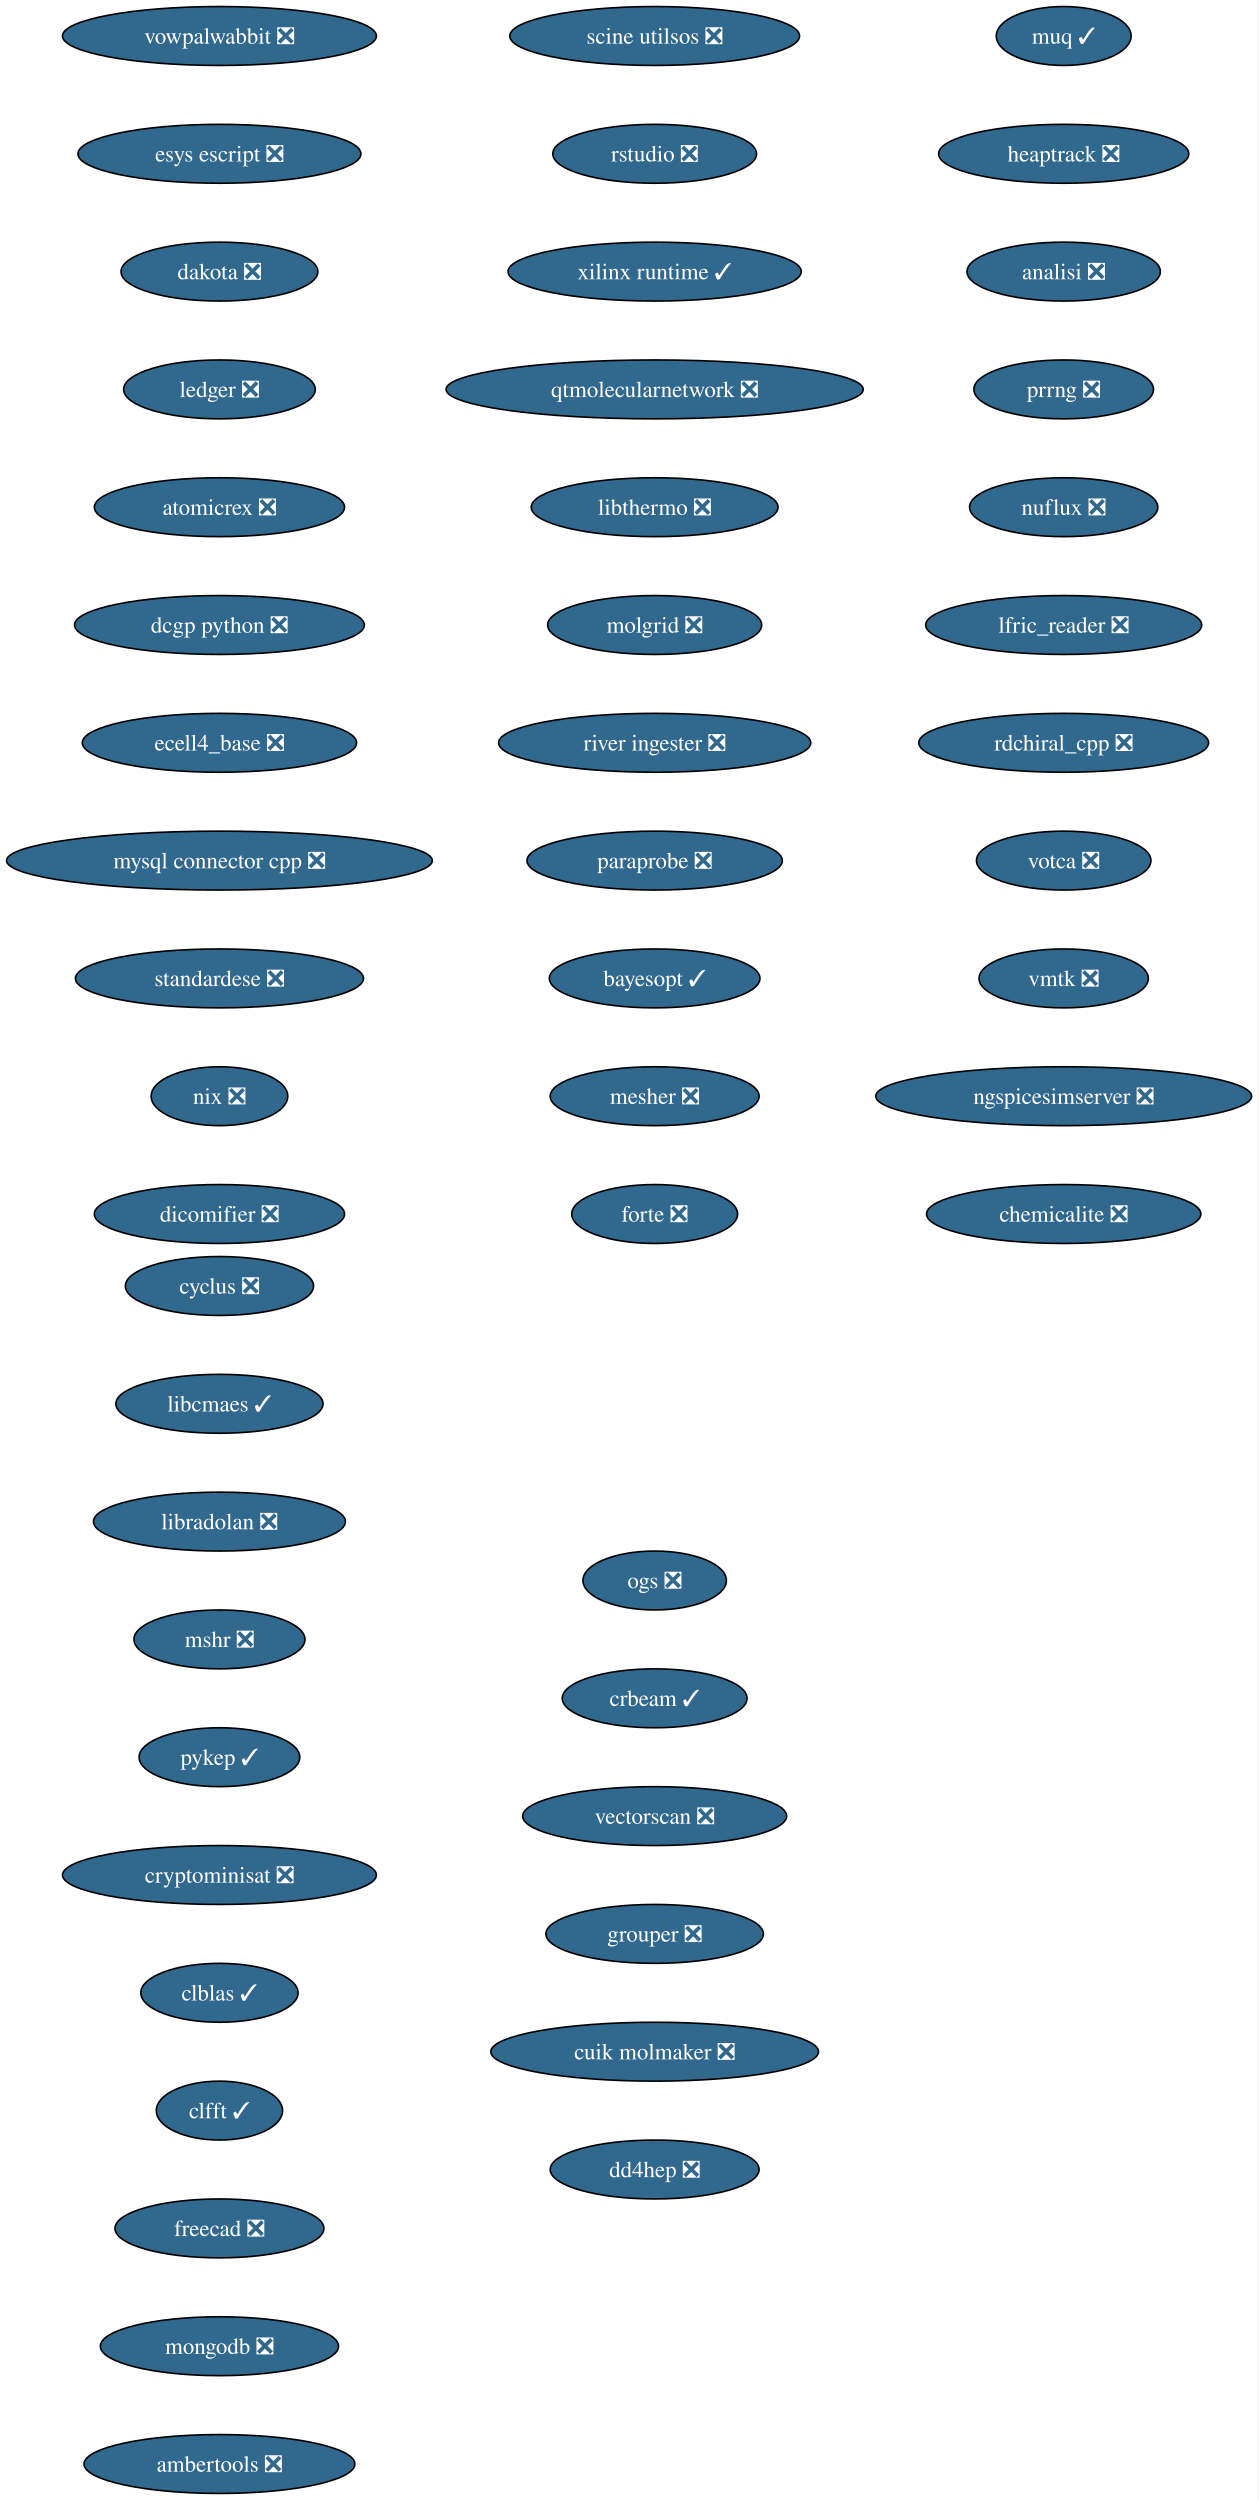
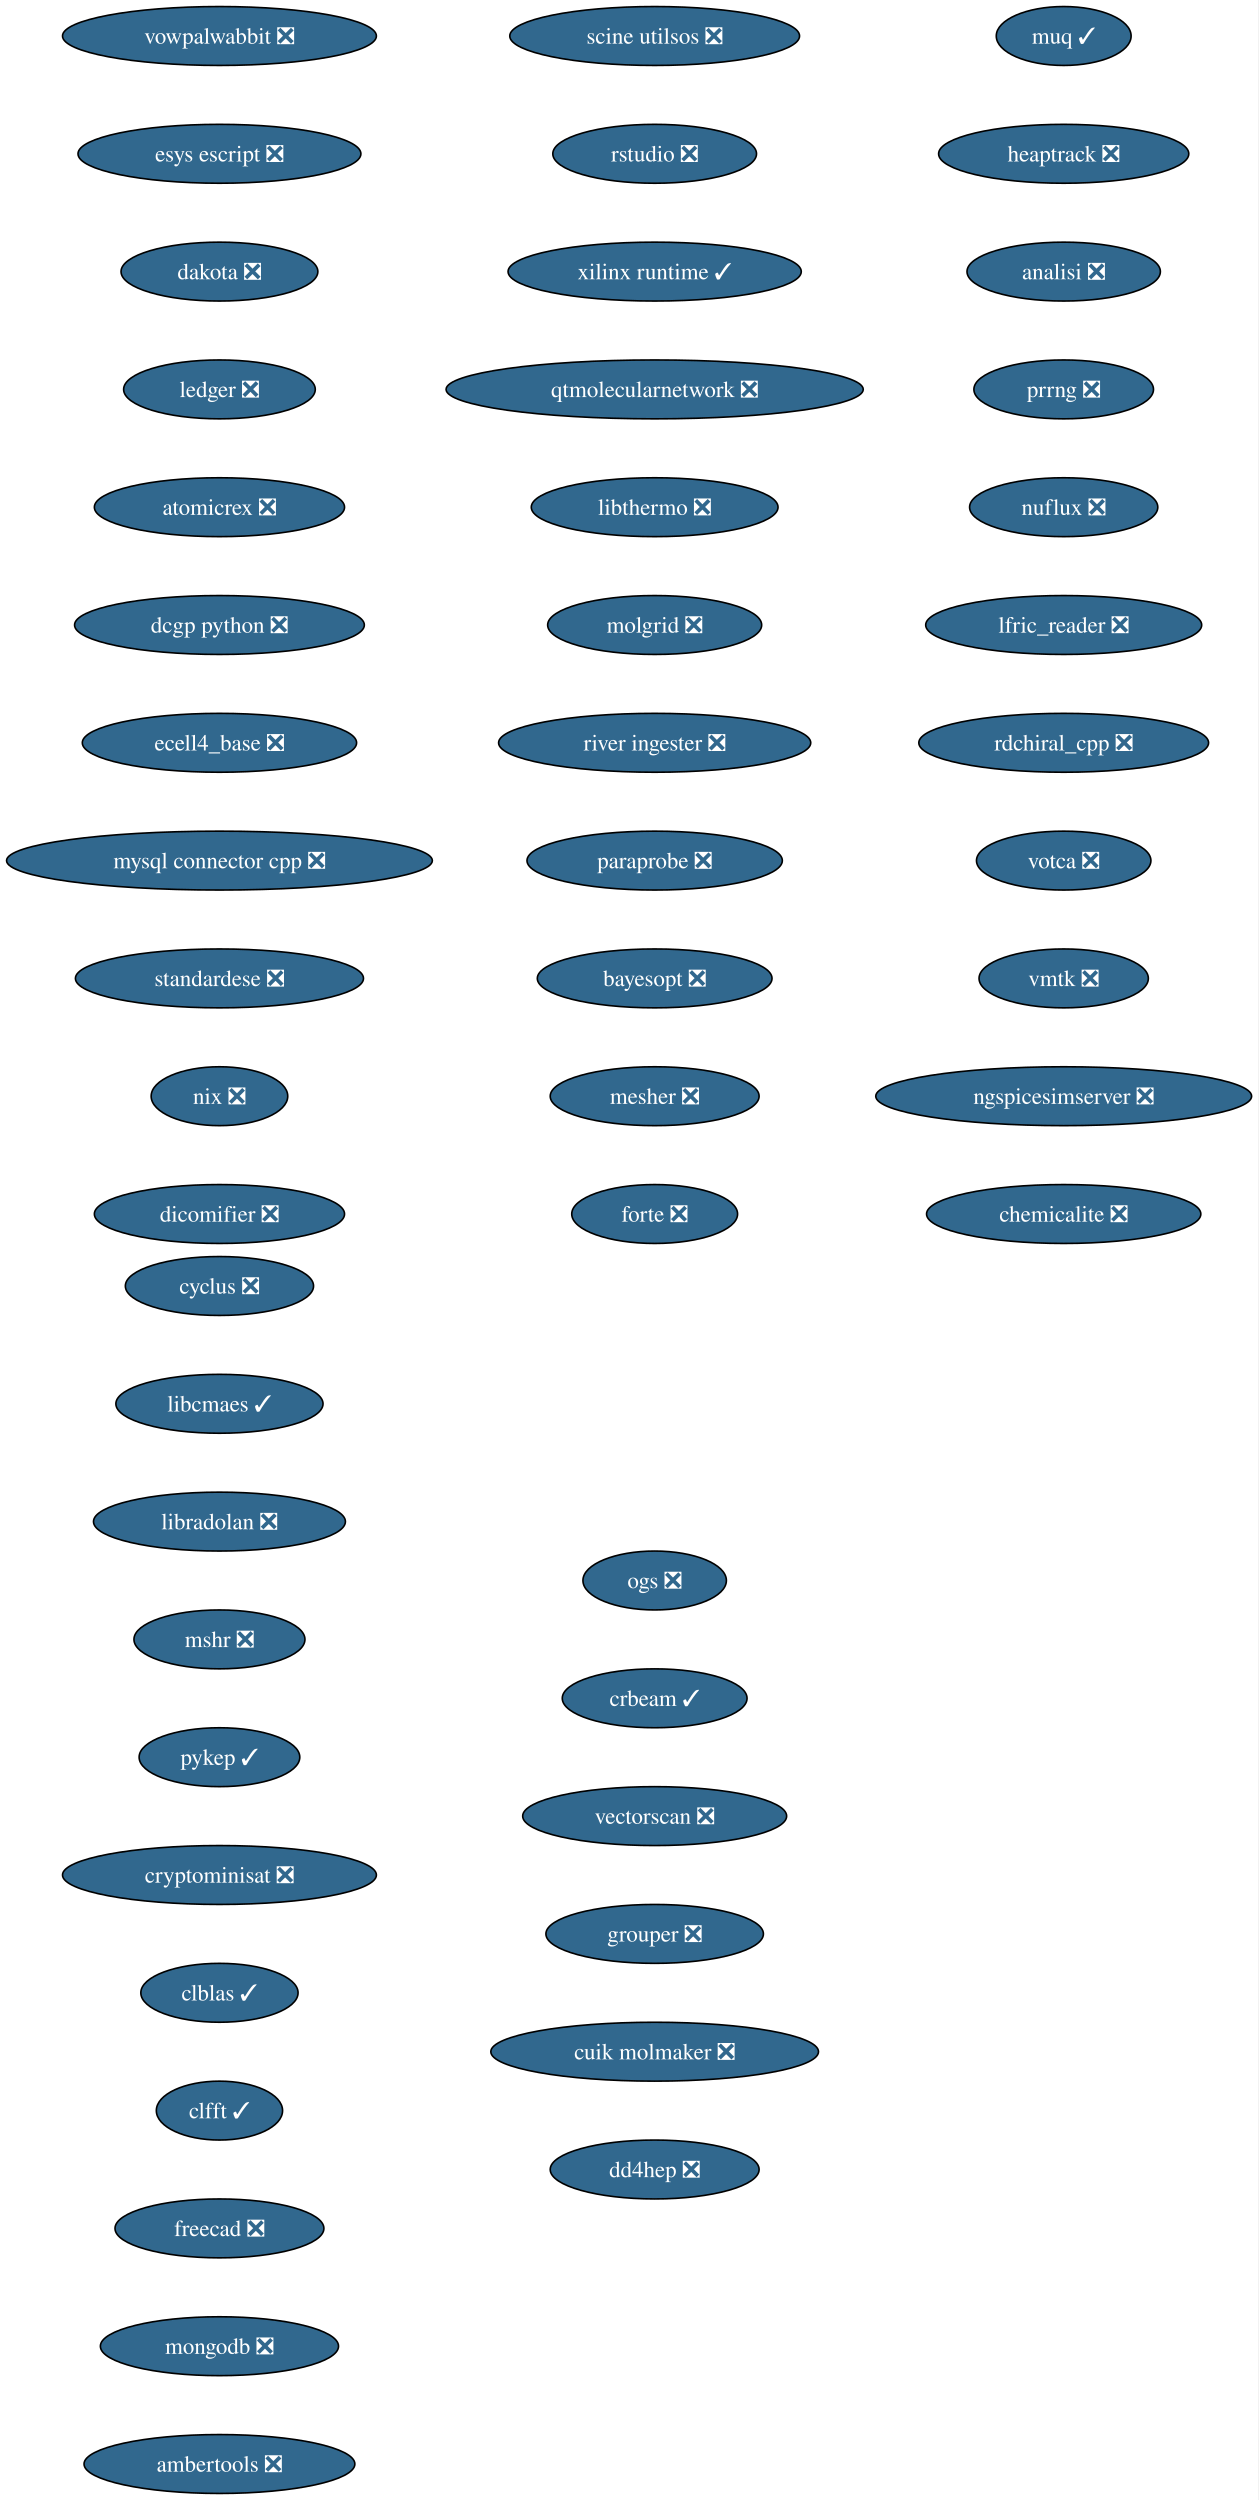
<svg xmlns="http://www.w3.org/2000/svg" xmlns:xlink="http://www.w3.org/1999/xlink" width="769pt" height="1528pt" viewBox="0.00 0.00 769.00 1528.00">
  <g id="graph0" class="graph" transform="scale(1 1) rotate(0) translate(4 1524)">
    <polygon fill="white" stroke="none" points="-4,4 -4,-1524 764.99,-1524 764.99,4 -4,4" />
    <g id="node1" class="node">
      <g id="a_node1">
        <a xlink:href="https://github.com/conda-forge/cyclus-feedstock/pull/108" xlink:title="cyclus ❎">
          <ellipse fill="#31688e" stroke="black" cx="130.13" cy="-738" rx="57.52" ry="18" />
          <text xml:space="preserve" text-anchor="middle" x="130.13" y="-733.33" font-family="Times,serif" font-size="14.00" fill="white">cyclus ❎</text>
        </a>
      </g>
    </g>
    <g id="node2" class="node">
      <g id="a_node2">
        <a xlink:href="https://github.com/conda-forge/libcmaes-feedstock/pull/51" xlink:title="libcmaes ✓">
          <ellipse fill="#31688e" stroke="black" cx="130.13" cy="-666" rx="63.31" ry="18" />
          <text xml:space="preserve" text-anchor="middle" x="130.13" y="-661.33" font-family="Times,serif" font-size="14.00" fill="white">libcmaes ✓</text>
        </a>
      </g>
    </g>
    <g id="node3" class="node">
      <g id="a_node3">
        <a xlink:href="https://github.com/conda-forge/libradolan-feedstock/pull/29" xlink:title="libradolan ❎">
          <ellipse fill="#31688e" stroke="black" cx="130.13" cy="-594" rx="76.99" ry="18" />
          <text xml:space="preserve" text-anchor="middle" x="130.13" y="-589.33" font-family="Times,serif" font-size="14.00" fill="white">libradolan ❎</text>
        </a>
      </g>
    </g>
    <g id="node4" class="node">
      <g id="a_node4">
        <a xlink:href="https://github.com/conda-forge/mshr-feedstock/pull/40" xlink:title="mshr ❎">
          <ellipse fill="#31688e" stroke="black" cx="130.13" cy="-522" rx="52.26" ry="18" />
          <text xml:space="preserve" text-anchor="middle" x="130.13" y="-517.33" font-family="Times,serif" font-size="14.00" fill="white">mshr ❎</text>
        </a>
      </g>
    </g>
    <g id="node5" class="node">
      <g id="a_node5">
        <a xlink:href="https://github.com/conda-forge/pykep-feedstock/pull/54" xlink:title="pykep ✓">
          <ellipse fill="#31688e" stroke="black" cx="130.13" cy="-450" rx="49.1" ry="18" />
          <text xml:space="preserve" text-anchor="middle" x="130.13" y="-445.32" font-family="Times,serif" font-size="14.00" fill="white">pykep ✓</text>
        </a>
      </g>
    </g>
    <g id="node6" class="node">
      <g id="a_node6">
        <a xlink:href="https://github.com/conda-forge/cryptominisat-feedstock/pull/63" xlink:title="cryptominisat ❎">
          <ellipse fill="#31688e" stroke="black" cx="130.13" cy="-378" rx="95.93" ry="18" />
          <text xml:space="preserve" text-anchor="middle" x="130.13" y="-373.32" font-family="Times,serif" font-size="14.00" fill="white">cryptominisat ❎</text>
        </a>
      </g>
    </g>
    <g id="node7" class="node">
      <g id="a_node7">
        <a xlink:href="https://github.com/conda-forge/clblas-feedstock/pull/15" xlink:title="clblas ✓">
          <ellipse fill="#31688e" stroke="black" cx="130.13" cy="-306" rx="48.05" ry="18" />
          <text xml:space="preserve" text-anchor="middle" x="130.13" y="-301.32" font-family="Times,serif" font-size="14.00" fill="white">clblas ✓</text>
        </a>
      </g>
    </g>
    <g id="node8" class="node">
      <g id="a_node8">
        <a xlink:href="https://github.com/conda-forge/clfft-feedstock/pull/20" xlink:title="clfft ✓">
          <ellipse fill="#31688e" stroke="black" cx="130.13" cy="-234" rx="38.58" ry="18" />
          <text xml:space="preserve" text-anchor="middle" x="130.13" y="-229.32" font-family="Times,serif" font-size="14.00" fill="white">clfft ✓</text>
        </a>
      </g>
    </g>
    <g id="node9" class="node">
      <g id="a_node9">
        <a xlink:href="https://github.com/conda-forge/freecad-feedstock/pull/145" xlink:title="freecad ❎">
          <ellipse fill="#31688e" stroke="black" cx="130.13" cy="-162" rx="63.84" ry="18" />
          <text xml:space="preserve" text-anchor="middle" x="130.13" y="-157.32" font-family="Times,serif" font-size="14.00" fill="white">freecad ❎</text>
        </a>
      </g>
    </g>
    <g id="node10" class="node">
      <g id="a_node10">
        <a xlink:href="https://github.com/conda-forge/mongodb-feedstock/pull/106" xlink:title="mongodb ❎">
          <ellipse fill="#31688e" stroke="black" cx="130.13" cy="-90" rx="72.78" ry="18" />
          <text xml:space="preserve" text-anchor="middle" x="130.13" y="-85.33" font-family="Times,serif" font-size="14.00" fill="white">mongodb ❎</text>
        </a>
      </g>
    </g>
    <g id="node11" class="node">
      <g id="a_node11">
        <a xlink:href="https://github.com/conda-forge/ambertools-feedstock/pull/180" xlink:title="ambertools ❎">
          <ellipse fill="#31688e" stroke="black" cx="130.13" cy="-18" rx="82.77" ry="18" />
          <text xml:space="preserve" text-anchor="middle" x="130.13" y="-13.32" font-family="Times,serif" font-size="14.00" fill="white">ambertools ❎</text>
        </a>
      </g>
    </g>
    <g id="node12" class="node">
      <g id="a_node12">
        <a xlink:href="https://github.com/conda-forge/vowpalwabbit-feedstock/pull/91" xlink:title="vowpalwabbit ❎">
          <ellipse fill="#31688e" stroke="black" cx="130.13" cy="-1502" rx="95.93" ry="18" />
          <text xml:space="preserve" text-anchor="middle" x="130.13" y="-1497.32" font-family="Times,serif" font-size="14.00" fill="white">vowpalwabbit ❎</text>
        </a>
      </g>
    </g>
    <g id="node13" class="node">
      <g id="a_node13">
        <a xlink:href="https://github.com/conda-forge/esys-escript-feedstock/pull/81" xlink:title="esys escript ❎">
          <ellipse fill="#31688e" stroke="black" cx="130.13" cy="-1430" rx="86.46" ry="18" />
          <text xml:space="preserve" text-anchor="middle" x="130.13" y="-1425.32" font-family="Times,serif" font-size="14.00" fill="white">esys escript ❎</text>
        </a>
      </g>
    </g>
    <g id="node14" class="node">
      <g id="a_node14">
        <a xlink:href="https://github.com/conda-forge/dakota-feedstock/pull/58" xlink:title="dakota ❎">
          <ellipse fill="#31688e" stroke="black" cx="130.13" cy="-1358" rx="60.15" ry="18" />
          <text xml:space="preserve" text-anchor="middle" x="130.13" y="-1353.32" font-family="Times,serif" font-size="14.00" fill="white">dakota ❎</text>
        </a>
      </g>
    </g>
    <g id="node15" class="node">
      <g id="a_node15">
        <a xlink:href="https://github.com/conda-forge/ledger-feedstock/pull/43" xlink:title="ledger ❎">
          <ellipse fill="#31688e" stroke="black" cx="130.13" cy="-1286" rx="58.57" ry="18" />
          <text xml:space="preserve" text-anchor="middle" x="130.13" y="-1281.32" font-family="Times,serif" font-size="14.00" fill="white">ledger ❎</text>
        </a>
      </g>
    </g>
    <g id="node16" class="node">
      <g id="a_node16">
        <a xlink:href="https://github.com/conda-forge/atomicrex-feedstock/pull/40" xlink:title="atomicrex ❎">
          <ellipse fill="#31688e" stroke="black" cx="130.13" cy="-1214" rx="76.46" ry="18" />
          <text xml:space="preserve" text-anchor="middle" x="130.13" y="-1209.32" font-family="Times,serif" font-size="14.00" fill="white">atomicrex ❎</text>
        </a>
      </g>
    </g>
    <g id="node17" class="node">
      <g id="a_node17">
        <a xlink:href="https://github.com/conda-forge/dcgp-python-feedstock/pull/31" xlink:title="dcgp python ❎">
          <ellipse fill="#31688e" stroke="black" cx="130.13" cy="-1142" rx="88.56" ry="18" />
          <text xml:space="preserve" text-anchor="middle" x="130.13" y="-1137.33" font-family="Times,serif" font-size="14.00" fill="white">dcgp python ❎</text>
        </a>
      </g>
    </g>
    <g id="node18" class="node">
      <g id="a_node18">
        <a xlink:href="https://github.com/conda-forge/ecell4_base-feedstock/pull/35" xlink:title="ecell4_base ❎">
          <ellipse fill="#31688e" stroke="black" cx="130.13" cy="-1070" rx="83.83" ry="18" />
          <text xml:space="preserve" text-anchor="middle" x="130.13" y="-1065.33" font-family="Times,serif" font-size="14.00" fill="white">ecell4_base ❎</text>
        </a>
      </g>
    </g>
    <g id="node19" class="node">
      <g id="a_node19">
        <a xlink:href="https://github.com/conda-forge/mysql-connector-cpp-feedstock/pull/38" xlink:title="mysql connector cpp ❎">
          <ellipse fill="#31688e" stroke="black" cx="130.13" cy="-998" rx="130.13" ry="18" />
          <text xml:space="preserve" text-anchor="middle" x="130.13" y="-993.33" font-family="Times,serif" font-size="14.00" fill="white">mysql connector cpp ❎</text>
        </a>
      </g>
    </g>
    <g id="node20" class="node">
      <g id="a_node20">
        <a xlink:href="https://github.com/conda-forge/standardese-feedstock/pull/13" xlink:title="standardese ❎">
          <ellipse fill="#31688e" stroke="black" cx="130.13" cy="-926" rx="88.04" ry="18" />
          <text xml:space="preserve" text-anchor="middle" x="130.13" y="-921.33" font-family="Times,serif" font-size="14.00" fill="white">standardese ❎</text>
        </a>
      </g>
    </g>
    <g id="node21" class="node">
      <g id="a_node21">
        <a xlink:href="https://github.com/conda-forge/nix-feedstock/pull/30" xlink:title="nix ❎">
          <ellipse fill="#31688e" stroke="black" cx="130.13" cy="-854" rx="41.74" ry="18" />
          <text xml:space="preserve" text-anchor="middle" x="130.13" y="-849.33" font-family="Times,serif" font-size="14.00" fill="white">nix ❎</text>
        </a>
      </g>
    </g>
    <g id="node22" class="node">
      <g id="a_node22">
        <a xlink:href="https://github.com/conda-forge/dicomifier-feedstock/pull/31" xlink:title="dicomifier ❎">
          <ellipse fill="#31688e" stroke="black" cx="130.13" cy="-782" rx="76.46" ry="18" />
          <text xml:space="preserve" text-anchor="middle" x="130.13" y="-777.33" font-family="Times,serif" font-size="14.00" fill="white">dicomifier ❎</text>
        </a>
      </g>
    </g>
    <g id="node23" class="node">
      <g id="a_node23">
        <a xlink:href="https://github.com/conda-forge/muq-feedstock/pull/59" xlink:title="muq ✓">
          <ellipse fill="#31688e" stroke="black" cx="646.13" cy="-1502" rx="41.21" ry="18" />
          <text xml:space="preserve" text-anchor="middle" x="646.13" y="-1497.32" font-family="Times,serif" font-size="14.00" fill="white">muq ✓</text>
        </a>
      </g>
    </g>
    <g id="node24" class="node">
      <g id="a_node24">
        <a xlink:href="https://github.com/conda-forge/heaptrack-feedstock/pull/20" xlink:title="heaptrack ❎">
          <ellipse fill="#31688e" stroke="black" cx="646.13" cy="-1430" rx="76.46" ry="18" />
          <text xml:space="preserve" text-anchor="middle" x="646.13" y="-1425.32" font-family="Times,serif" font-size="14.00" fill="white">heaptrack ❎</text>
        </a>
      </g>
    </g>
    <g id="node25" class="node">
      <g id="a_node25">
        <a xlink:href="https://github.com/conda-forge/analisi-feedstock/pull/37" xlink:title="analisi ❎">
          <ellipse fill="#31688e" stroke="black" cx="646.13" cy="-1358" rx="59.1" ry="18" />
          <text xml:space="preserve" text-anchor="middle" x="646.13" y="-1353.32" font-family="Times,serif" font-size="14.00" fill="white">analisi ❎</text>
        </a>
      </g>
    </g>
    <g id="node26" class="node">
      <g id="a_node26">
        <a xlink:href="https://github.com/conda-forge/prrng-feedstock/pull/68" xlink:title="prrng ❎">
          <ellipse fill="#31688e" stroke="black" cx="646.13" cy="-1286" rx="54.89" ry="18" />
          <text xml:space="preserve" text-anchor="middle" x="646.13" y="-1281.32" font-family="Times,serif" font-size="14.00" fill="white">prrng ❎</text>
        </a>
      </g>
    </g>
    <g id="node27" class="node">
      <g id="a_node27">
        <a xlink:href="https://github.com/conda-forge/nuflux-feedstock/pull/41" xlink:title="nuflux ❎">
          <ellipse fill="#31688e" stroke="black" cx="646.13" cy="-1214" rx="57.52" ry="18" />
          <text xml:space="preserve" text-anchor="middle" x="646.13" y="-1209.32" font-family="Times,serif" font-size="14.00" fill="white">nuflux ❎</text>
        </a>
      </g>
    </g>
    <g id="node28" class="node">
      <g id="a_node28">
        <a xlink:href="https://github.com/conda-forge/lfric_reader-feedstock/pull/21" xlink:title="lfric_reader ❎">
          <ellipse fill="#31688e" stroke="black" cx="646.13" cy="-1142" rx="84.35" ry="18" />
          <text xml:space="preserve" text-anchor="middle" x="646.13" y="-1137.33" font-family="Times,serif" font-size="14.00" fill="white">lfric_reader ❎</text>
        </a>
      </g>
    </g>
    <g id="node29" class="node">
      <g id="a_node29">
        <a xlink:href="https://github.com/conda-forge/rdchiral_cpp-feedstock/pull/20" xlink:title="rdchiral_cpp ❎">
          <ellipse fill="#31688e" stroke="black" cx="646.13" cy="-1070" rx="88.56" ry="18" />
          <text xml:space="preserve" text-anchor="middle" x="646.13" y="-1065.33" font-family="Times,serif" font-size="14.00" fill="white">rdchiral_cpp ❎</text>
        </a>
      </g>
    </g>
    <g id="node30" class="node">
      <g id="a_node30">
        <a xlink:href="https://github.com/conda-forge/votca-feedstock/pull/30" xlink:title="votca ❎">
          <ellipse fill="#31688e" stroke="black" cx="646.13" cy="-998" rx="53.31" ry="18" />
          <text xml:space="preserve" text-anchor="middle" x="646.13" y="-993.33" font-family="Times,serif" font-size="14.00" fill="white">votca ❎</text>
        </a>
      </g>
    </g>
    <g id="node31" class="node">
      <g id="a_node31">
        <a xlink:href="https://github.com/conda-forge/vmtk-feedstock/pull/33" xlink:title="vmtk ❎">
          <ellipse fill="#31688e" stroke="black" cx="646.13" cy="-926" rx="51.74" ry="18" />
          <text xml:space="preserve" text-anchor="middle" x="646.13" y="-921.33" font-family="Times,serif" font-size="14.00" fill="white">vmtk ❎</text>
        </a>
      </g>
    </g>
    <g id="node32" class="node">
      <g id="a_node32">
        <a xlink:href="https://github.com/conda-forge/ngspicesimserver-feedstock/pull/18" xlink:title="ngspicesimserver ❎">
          <ellipse fill="#31688e" stroke="black" cx="646.13" cy="-854" rx="114.87" ry="18" />
          <text xml:space="preserve" text-anchor="middle" x="646.13" y="-849.33" font-family="Times,serif" font-size="14.00" fill="white">ngspicesimserver ❎</text>
        </a>
      </g>
    </g>
    <g id="node33" class="node">
      <g id="a_node33">
        <a xlink:href="https://github.com/conda-forge/chemicalite-feedstock/pull/31" xlink:title="chemicalite ❎">
          <ellipse fill="#31688e" stroke="black" cx="646.13" cy="-782" rx="83.83" ry="18" />
          <text xml:space="preserve" text-anchor="middle" x="646.13" y="-777.33" font-family="Times,serif" font-size="14.00" fill="white">chemicalite ❎</text>
        </a>
      </g>
    </g>
    <g id="node34" class="node">
      <g id="a_node34">
        <a xlink:href="https://github.com/conda-forge/scine-utilsos-feedstock/pull/17" xlink:title="scine utilsos ❎">
          <ellipse fill="#31688e" stroke="black" cx="396.13" cy="-1502" rx="88.56" ry="18" />
          <text xml:space="preserve" text-anchor="middle" x="396.13" y="-1497.32" font-family="Times,serif" font-size="14.00" fill="white">scine utilsos ❎</text>
        </a>
      </g>
    </g>
    <g id="node35" class="node">
      <g id="a_node35">
        <a xlink:href="https://github.com/conda-forge/rstudio-feedstock/pull/44" xlink:title="rstudio ❎">
          <ellipse fill="#31688e" stroke="black" cx="396.13" cy="-1430" rx="62.26" ry="18" />
          <text xml:space="preserve" text-anchor="middle" x="396.13" y="-1425.32" font-family="Times,serif" font-size="14.00" fill="white">rstudio ❎</text>
        </a>
      </g>
    </g>
    <g id="node36" class="node">
      <g id="a_node36">
        <a xlink:href="https://github.com/conda-forge/xilinx-runtime-feedstock/pull/48" xlink:title="xilinx runtime ✓">
          <ellipse fill="#31688e" stroke="black" cx="396.13" cy="-1358" rx="89.61" ry="18" />
          <text xml:space="preserve" text-anchor="middle" x="396.13" y="-1353.32" font-family="Times,serif" font-size="14.00" fill="white">xilinx runtime ✓</text>
        </a>
      </g>
    </g>
    <g id="node37" class="node">
      <g id="a_node37">
        <a xlink:href="https://github.com/conda-forge/qtmolecularnetwork-feedstock/pull/26" xlink:title="qtmolecularnetwork ❎">
          <ellipse fill="#31688e" stroke="black" cx="396.13" cy="-1286" rx="127.49" ry="18" />
          <text xml:space="preserve" text-anchor="middle" x="396.13" y="-1281.32" font-family="Times,serif" font-size="14.00" fill="white">qtmolecularnetwork ❎</text>
        </a>
      </g>
    </g>
    <g id="node38" class="node">
      <g id="a_node38">
        <a xlink:href="https://github.com/conda-forge/libthermo-feedstock/pull/21" xlink:title="libthermo ❎">
          <ellipse fill="#31688e" stroke="black" cx="396.13" cy="-1214" rx="75.41" ry="18" />
          <text xml:space="preserve" text-anchor="middle" x="396.13" y="-1209.32" font-family="Times,serif" font-size="14.00" fill="white">libthermo ❎</text>
        </a>
      </g>
    </g>
    <g id="node39" class="node">
      <g id="a_node39">
        <a xlink:href="https://github.com/conda-forge/molgrid-feedstock/pull/21" xlink:title="molgrid ❎">
          <ellipse fill="#31688e" stroke="black" cx="396.13" cy="-1142" rx="65.41" ry="18" />
          <text xml:space="preserve" text-anchor="middle" x="396.13" y="-1137.33" font-family="Times,serif" font-size="14.00" fill="white">molgrid ❎</text>
        </a>
      </g>
    </g>
    <g id="node40" class="node">
      <g id="a_node40">
        <a xlink:href="https://github.com/conda-forge/river-ingester-feedstock/pull/36" xlink:title="river ingester ❎">
          <ellipse fill="#31688e" stroke="black" cx="396.13" cy="-1070" rx="95.4" ry="18" />
          <text xml:space="preserve" text-anchor="middle" x="396.13" y="-1065.33" font-family="Times,serif" font-size="14.00" fill="white">river ingester ❎</text>
        </a>
      </g>
    </g>
    <g id="node41" class="node">
      <g id="a_node41">
        <a xlink:href="https://github.com/conda-forge/paraprobe-feedstock/pull/22" xlink:title="paraprobe ❎">
          <ellipse fill="#31688e" stroke="black" cx="396.13" cy="-998" rx="78.04" ry="18" />
          <text xml:space="preserve" text-anchor="middle" x="396.13" y="-993.33" font-family="Times,serif" font-size="14.00" fill="white">paraprobe ❎</text>
        </a>
      </g>
    </g>
    <g id="node42" class="node">
      <g id="a_node42">
-         <a xlink:href="https://github.com/conda-forge/bayesopt-feedstock/pull/15" xlink:title="bayesopt ✓">
-           <ellipse fill="#31688e" stroke="black" cx="396.13" cy="-926" rx="64.36" ry="18" />
-           <text xml:space="preserve" text-anchor="middle" x="396.13" y="-921.33" font-family="Times,serif" font-size="14.00" fill="white">bayesopt ✓</text>
+         <a xlink:href="https://github.com/conda-forge/bayesopt-feedstock/pull/15" xlink:title="bayesopt ❎">
+           <ellipse fill="#31688e" stroke="black" cx="396.13" cy="-926" rx="71.73" ry="18" />
+           <text xml:space="preserve" text-anchor="middle" x="396.13" y="-921.33" font-family="Times,serif" font-size="14.00" fill="white">bayesopt ❎</text>
        </a>
      </g>
    </g>
    <g id="node43" class="node">
      <g id="a_node43">
        <a xlink:href="https://github.com/conda-forge/mesher-feedstock/pull/20" xlink:title="mesher ❎">
          <ellipse fill="#31688e" stroke="black" cx="396.13" cy="-854" rx="63.84" ry="18" />
          <text xml:space="preserve" text-anchor="middle" x="396.13" y="-849.33" font-family="Times,serif" font-size="14.00" fill="white">mesher ❎</text>
        </a>
      </g>
    </g>
    <g id="node44" class="node">
      <g id="a_node44">
        <a xlink:href="https://github.com/conda-forge/forte-feedstock/pull/11" xlink:title="forte ❎">
          <ellipse fill="#31688e" stroke="black" cx="396.13" cy="-782" rx="50.68" ry="18" />
          <text xml:space="preserve" text-anchor="middle" x="396.13" y="-777.33" font-family="Times,serif" font-size="14.00" fill="white">forte ❎</text>
        </a>
      </g>
    </g>
    <g id="node45" class="node">
      <g id="a_node45">
        <a xlink:href="https://github.com/conda-forge/ogs-feedstock/pull/26" xlink:title="ogs ❎">
          <ellipse fill="#31688e" stroke="black" cx="396.13" cy="-558" rx="43.84" ry="18" />
          <text xml:space="preserve" text-anchor="middle" x="396.13" y="-553.33" font-family="Times,serif" font-size="14.00" fill="white">ogs ❎</text>
        </a>
      </g>
    </g>
    <g id="node46" class="node">
      <g id="a_node46">
        <a xlink:href="https://github.com/conda-forge/crbeam-feedstock/pull/2" xlink:title="crbeam ✓">
          <ellipse fill="#31688e" stroke="black" cx="396.13" cy="-486" rx="56.47" ry="18" />
          <text xml:space="preserve" text-anchor="middle" x="396.13" y="-481.32" font-family="Times,serif" font-size="14.00" fill="white">crbeam ✓</text>
        </a>
      </g>
    </g>
    <g id="node47" class="node">
      <g id="a_node47">
        <a xlink:href="https://github.com/conda-forge/vectorscan-feedstock/pull/3" xlink:title="vectorscan ❎">
          <ellipse fill="#31688e" stroke="black" cx="396.13" cy="-414" rx="80.67" ry="18" />
          <text xml:space="preserve" text-anchor="middle" x="396.13" y="-409.32" font-family="Times,serif" font-size="14.00" fill="white">vectorscan ❎</text>
        </a>
      </g>
    </g>
    <g id="node48" class="node">
      <g id="a_node48">
        <a xlink:href="https://github.com/conda-forge/grouper-feedstock/pull/5" xlink:title="grouper ❎">
          <ellipse fill="#31688e" stroke="black" cx="396.13" cy="-342" rx="66.47" ry="18" />
          <text xml:space="preserve" text-anchor="middle" x="396.13" y="-337.32" font-family="Times,serif" font-size="14.00" fill="white">grouper ❎</text>
        </a>
      </g>
    </g>
    <g id="node49" class="node">
      <g id="a_node49">
        <a xlink:href="https://github.com/conda-forge/cuik-molmaker-feedstock/pull/2" xlink:title="cuik molmaker ❎">
          <ellipse fill="#31688e" stroke="black" cx="396.13" cy="-270" rx="100.14" ry="18" />
          <text xml:space="preserve" text-anchor="middle" x="396.13" y="-265.32" font-family="Times,serif" font-size="14.00" fill="white">cuik molmaker ❎</text>
        </a>
      </g>
    </g>
    <g id="node50" class="node">
      <g id="a_node50">
        <a xlink:href="https://github.com/conda-forge/dd4hep-feedstock/pull/1" xlink:title="dd4hep ❎">
          <ellipse fill="#31688e" stroke="black" cx="396.13" cy="-198" rx="63.84" ry="18" />
          <text xml:space="preserve" text-anchor="middle" x="396.13" y="-193.32" font-family="Times,serif" font-size="14.00" fill="white">dd4hep ❎</text>
        </a>
      </g>
    </g>
  </g>
</svg>
